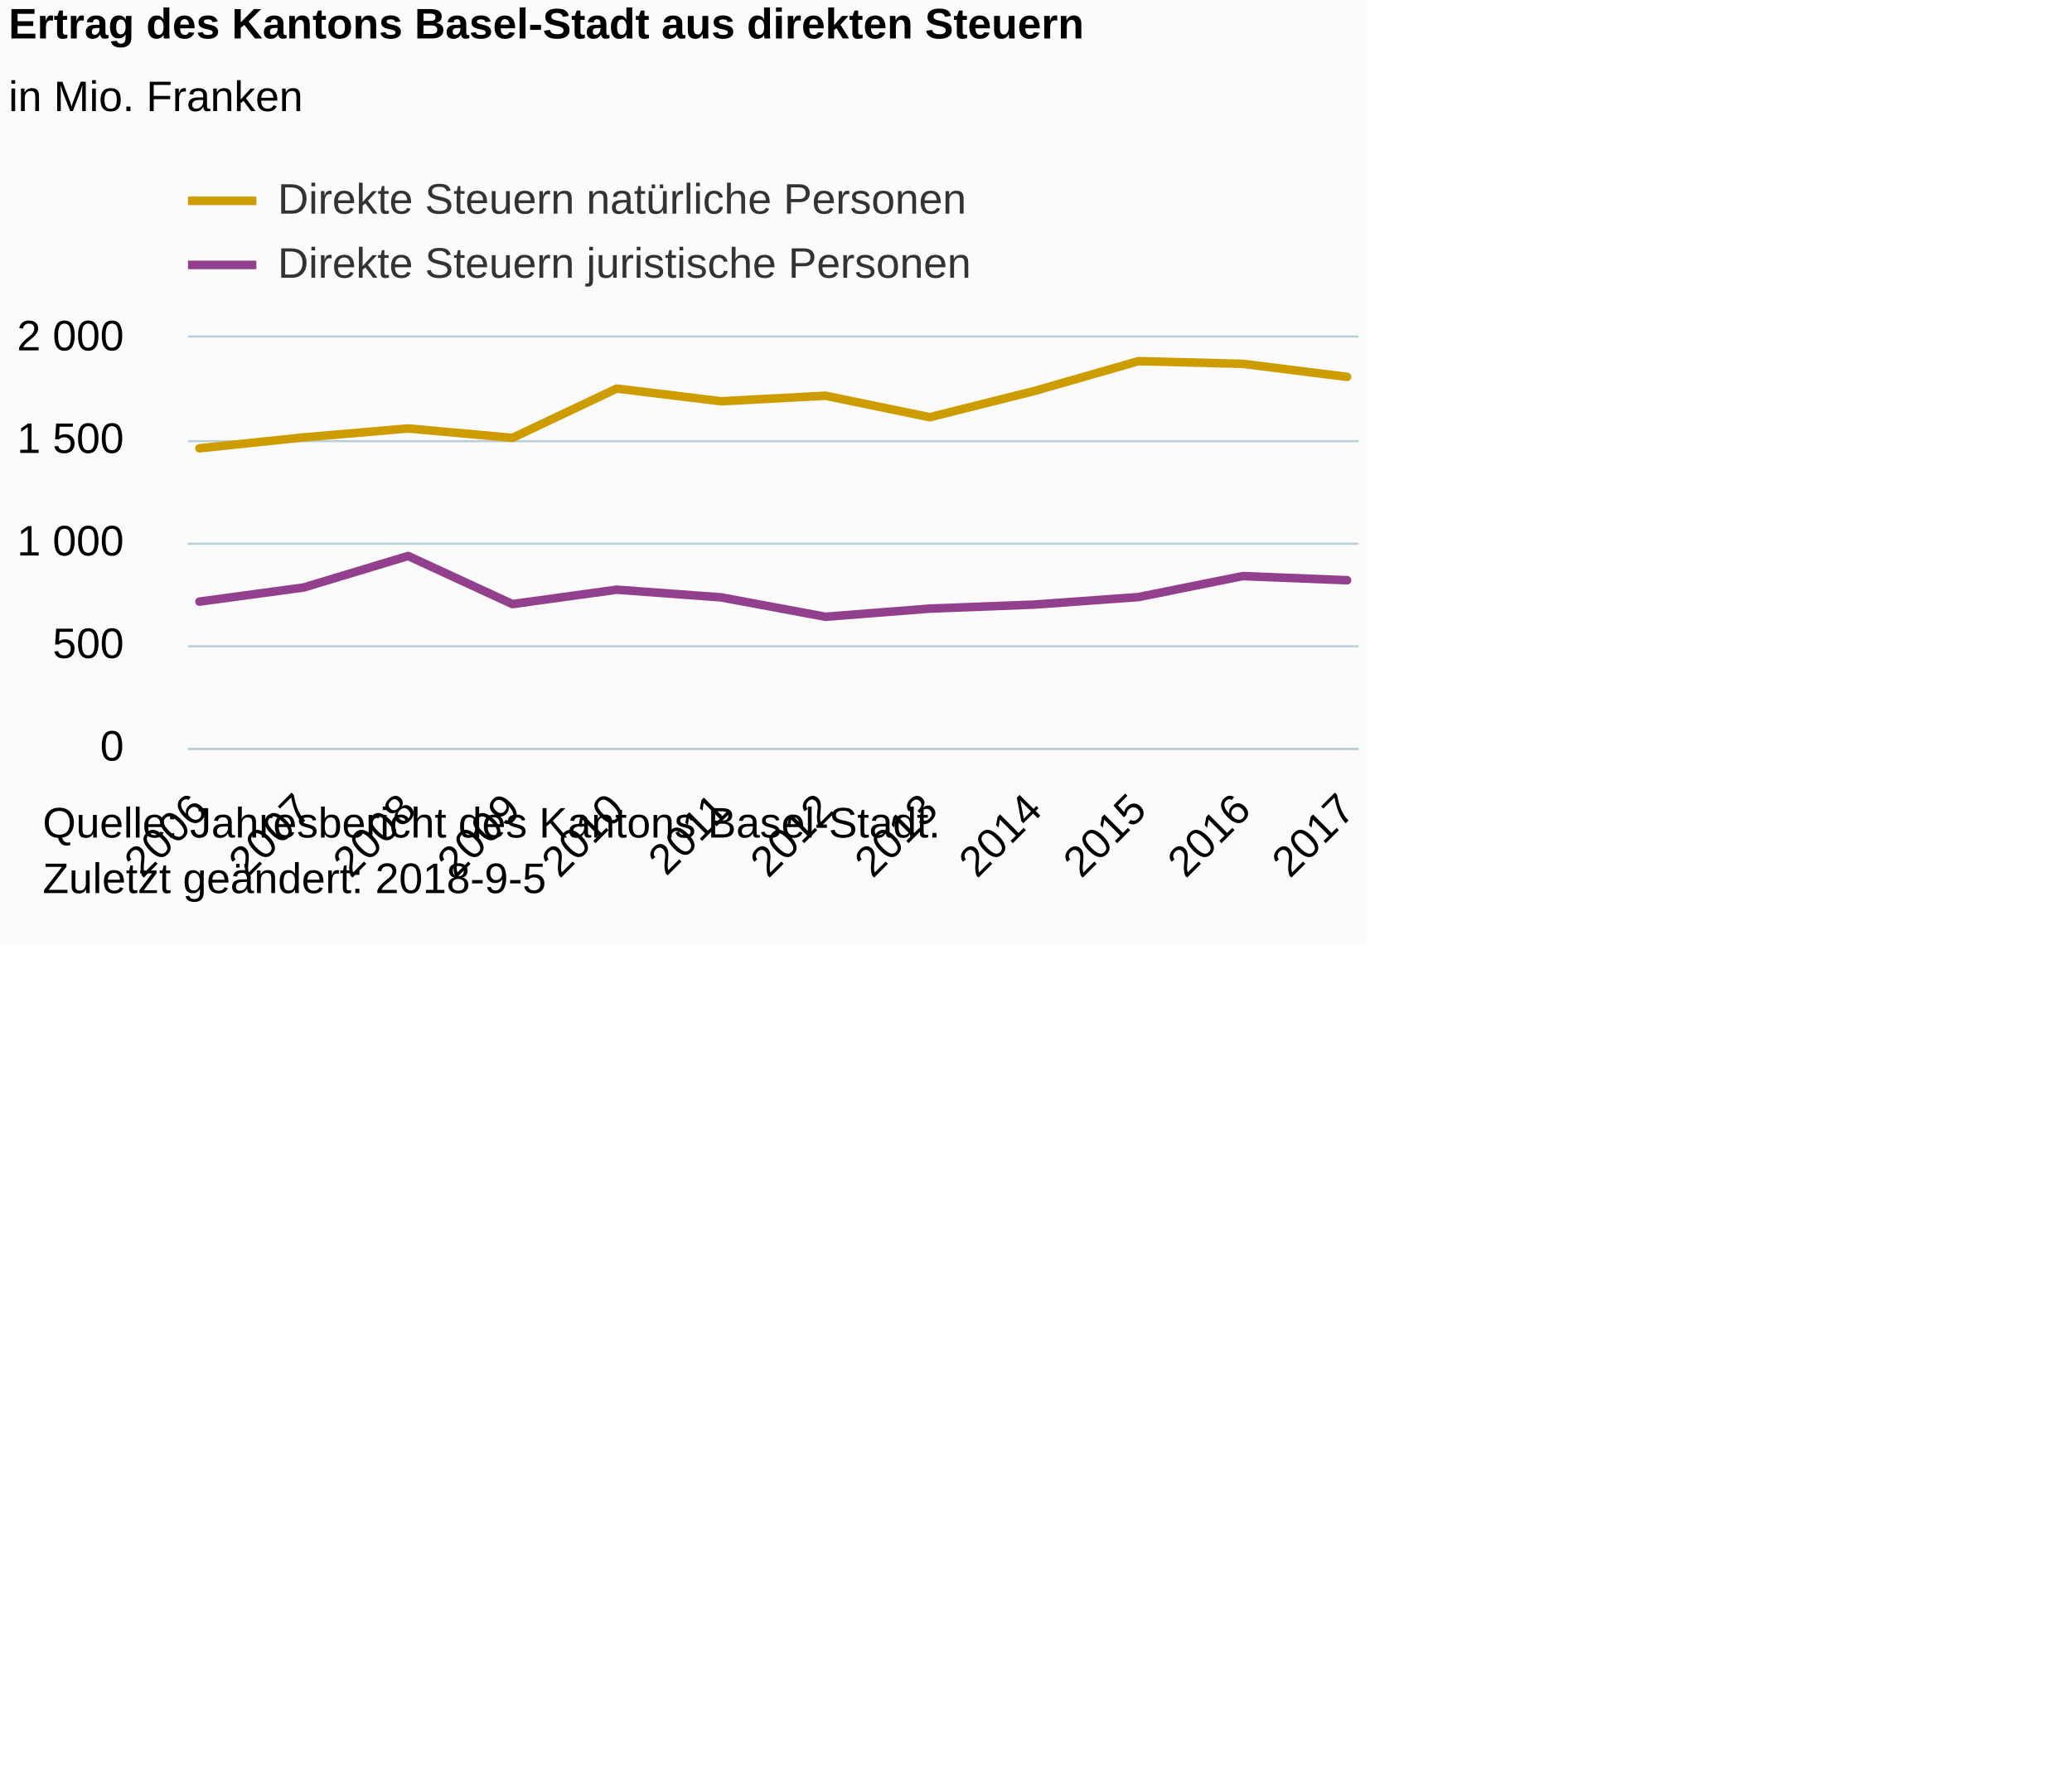
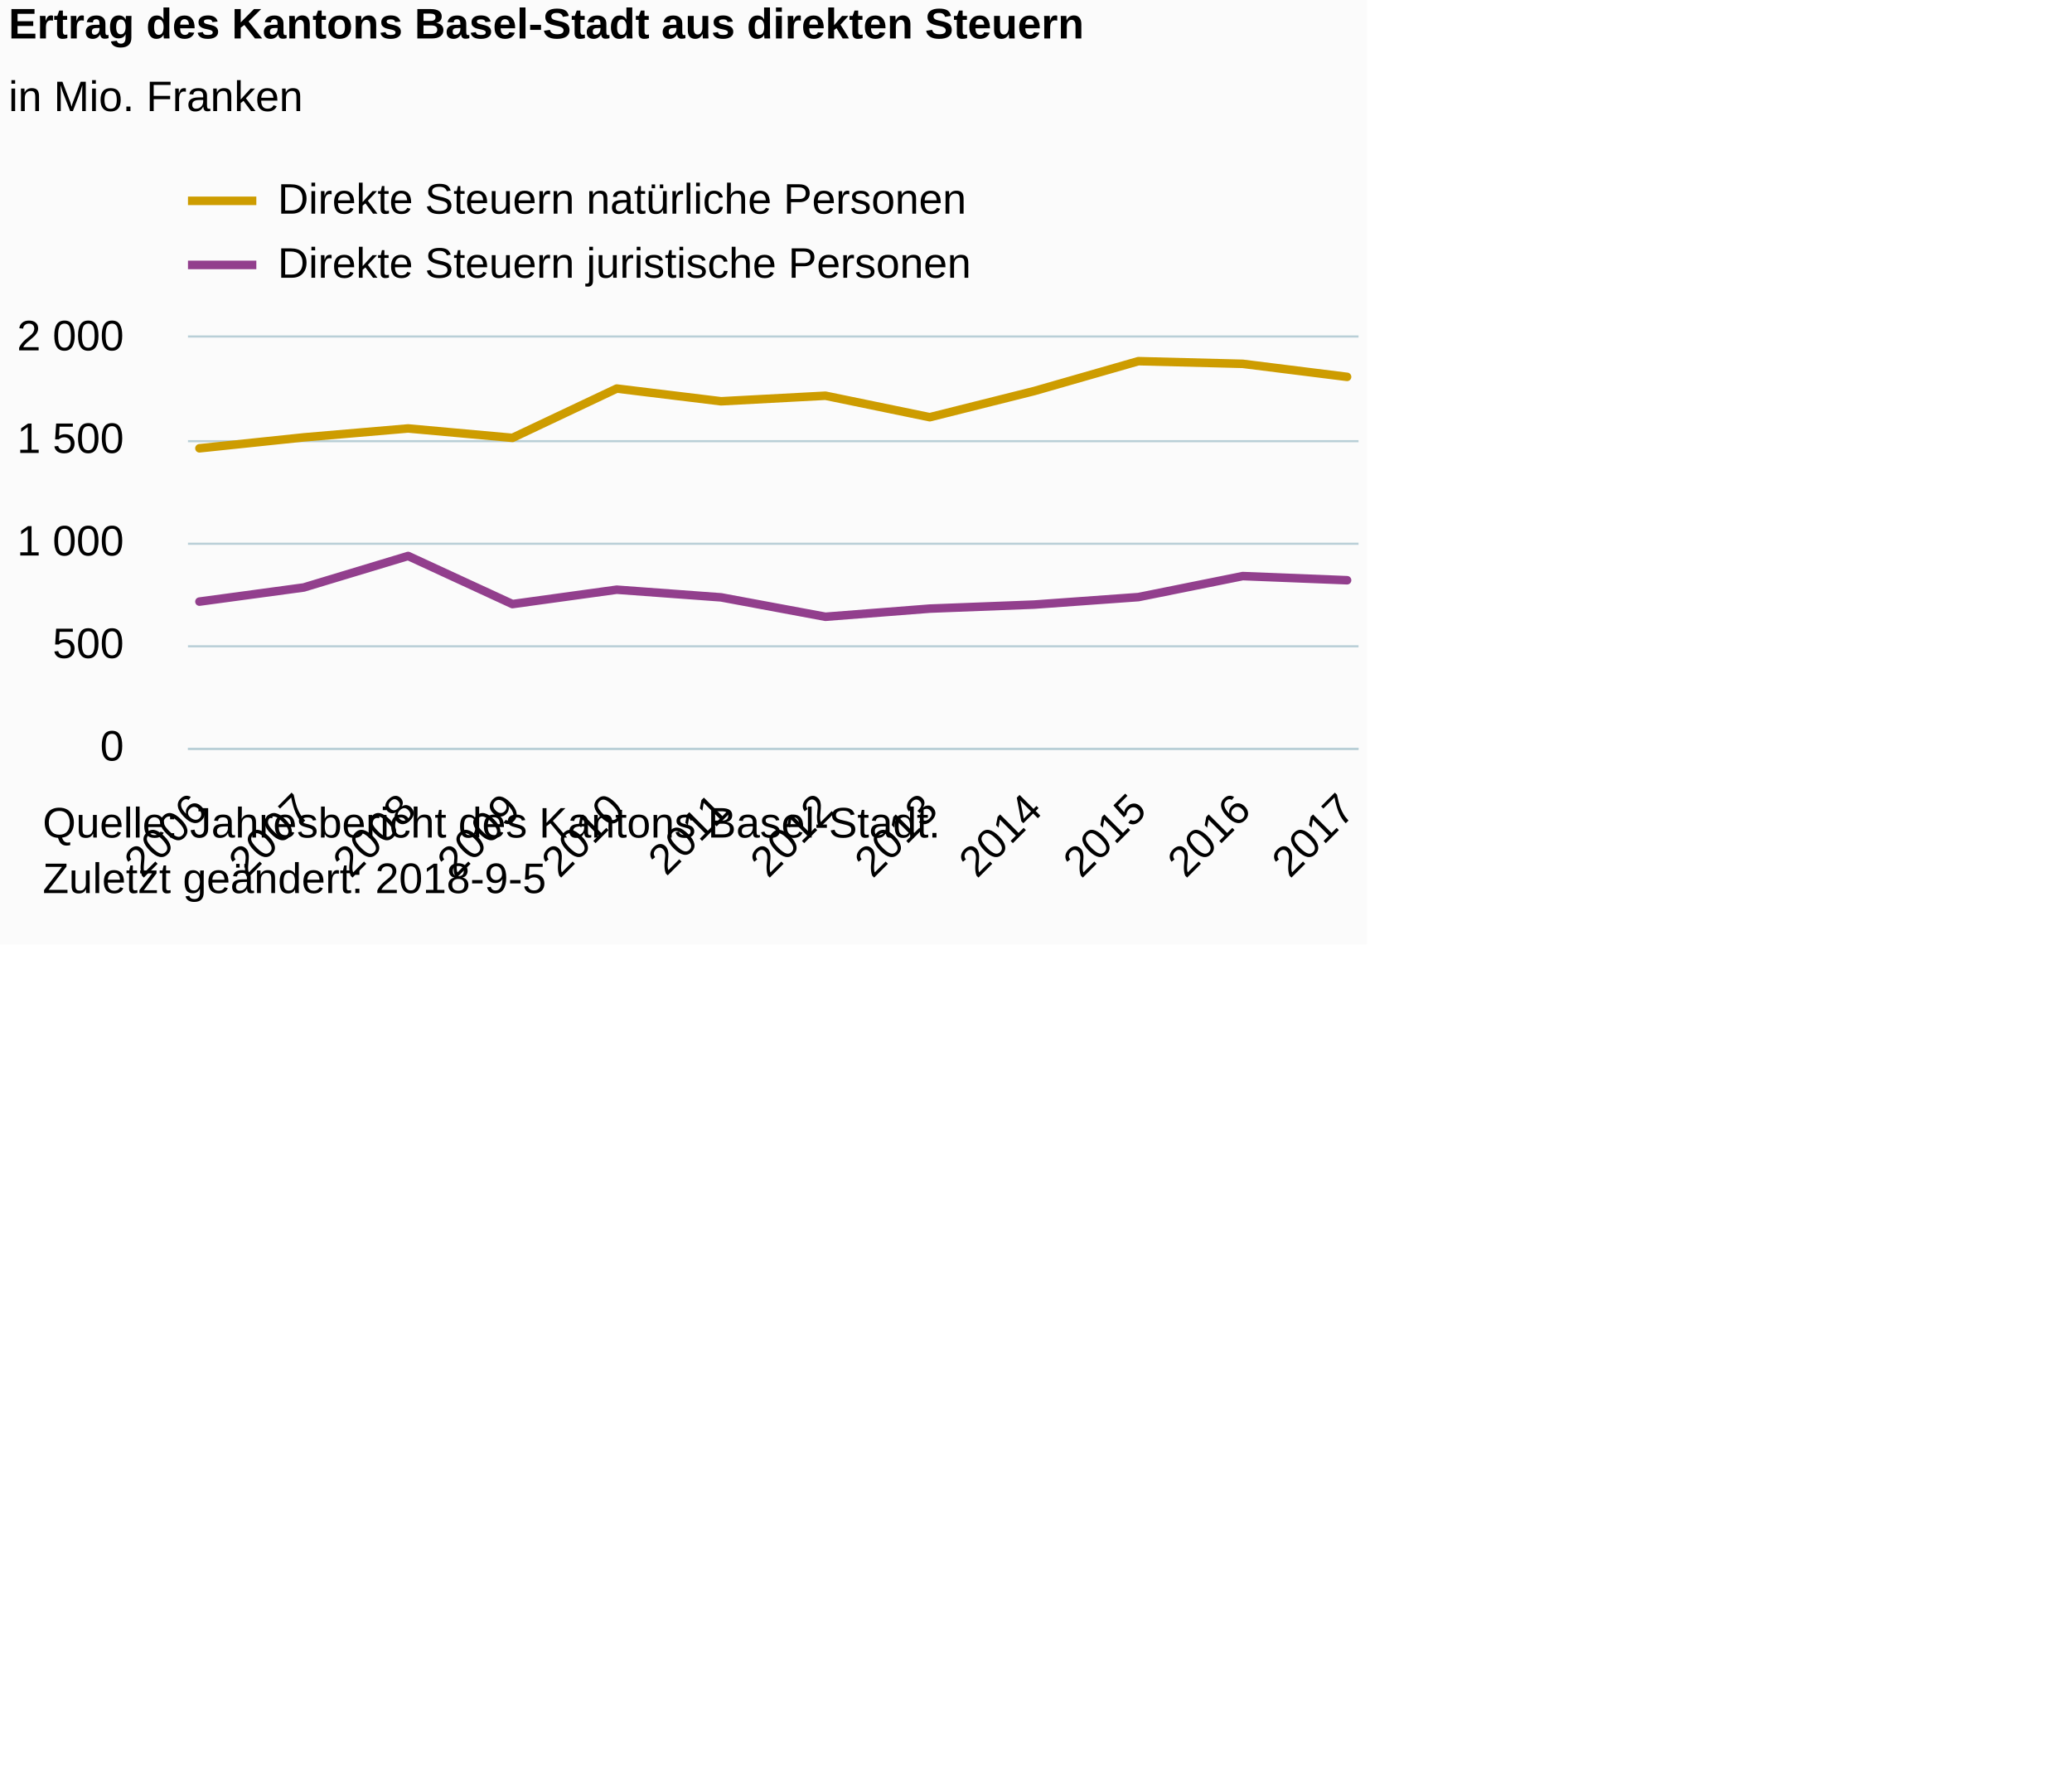
<svg xmlns="http://www.w3.org/2000/svg" version="1.1" class="highcharts-root" style="font-family:Arial;font-size:12px;" viewBox="0 0 485 415">
  <defs>
-     <clipPath id="highcharts-f3bpkat-6">
+     <clipPath id="highcharts-dhzti7p-6">
      <rect x="0" y="0" width="274" height="96" fill="none" />
    </clipPath>
-     <clipPath id="highcharts-f3bpkat-7">
+     <clipPath id="highcharts-dhzti7p-7">
      <rect x="0" y="0" width="274" height="96" fill="none" />
    </clipPath>
  </defs>
  <rect fill="#fbfbfb" class="highcharts-background" x="0" y="0" width="320" height="221" rx="0" ry="0" />
  <rect fill="none" class="highcharts-plot-background" x="44" y="79" width="274" height="96" />
  <g class="highcharts-pane-group" data-z-index="0" />
  <g class="highcharts-grid highcharts-xaxis-grid " data-z-index="1">
    <path fill="none" data-z-index="1" class="highcharts-grid-line" d="M 46.5 79 L 46.5 175" opacity="1" />
    <path fill="none" data-z-index="1" class="highcharts-grid-line" d="M 70.5 79 L 70.5 175" opacity="1" />
    <path fill="none" data-z-index="1" class="highcharts-grid-line" d="M 95.5 79 L 95.5 175" opacity="1" />
    <path fill="none" data-z-index="1" class="highcharts-grid-line" d="M 119.5 79 L 119.5 175" opacity="1" />
    <path fill="none" data-z-index="1" class="highcharts-grid-line" d="M 143.5 79 L 143.5 175" opacity="1" />
    <path fill="none" data-z-index="1" class="highcharts-grid-line" d="M 168.5 79 L 168.5 175" opacity="1" />
    <path fill="none" data-z-index="1" class="highcharts-grid-line" d="M 192.5 79 L 192.5 175" opacity="1" />
    <path fill="none" data-z-index="1" class="highcharts-grid-line" d="M 217.5 79 L 217.5 175" opacity="1" />
    <path fill="none" data-z-index="1" class="highcharts-grid-line" d="M 241.5 79 L 241.5 175" opacity="1" />
    <path fill="none" data-z-index="1" class="highcharts-grid-line" d="M 265.5 79 L 265.5 175" opacity="1" />
    <path fill="none" data-z-index="1" class="highcharts-grid-line" d="M 290.5 79 L 290.5 175" opacity="1" />
    <path fill="none" data-z-index="1" class="highcharts-grid-line" d="M 314.5 79 L 314.5 175" opacity="1" />
  </g>
  <g class="highcharts-grid highcharts-yaxis-grid " data-z-index="1">
    <path fill="none" stroke="#B9CFD7" stroke-width="0.5" data-z-index="1" class="highcharts-grid-line" d="M 44 175.25 L 318 175.25" opacity="1" />
    <path fill="none" stroke="#B9CFD7" stroke-width="0.5" data-z-index="1" class="highcharts-grid-line" d="M 44 151.25 L 318 151.25" opacity="1" />
    <path fill="none" stroke="#B9CFD7" stroke-width="0.5" data-z-index="1" class="highcharts-grid-line" d="M 44 127.25 L 318 127.25" opacity="1" />
    <path fill="none" stroke="#B9CFD7" stroke-width="0.5" data-z-index="1" class="highcharts-grid-line" d="M 44 103.25 L 318 103.25" opacity="1" />
    <path fill="none" stroke="#B9CFD7" stroke-width="0.5" data-z-index="1" class="highcharts-grid-line" d="M 44 78.75 L 318 78.75" opacity="1" />
  </g>
  <rect fill="none" class="highcharts-plot-border" data-z-index="1" x="44" y="79" width="274" height="96" />
  <g class="highcharts-axis highcharts-xaxis " data-z-index="2">
    <path fill="none" class="highcharts-axis-line" stroke="#B9CFD7" stroke-width="0.5" data-z-index="7" d="M 44 175.25 L 318 175.25" />
  </g>
  <g class="highcharts-axis highcharts-yaxis " data-z-index="2">
    <path fill="none" class="highcharts-axis-line" data-z-index="7" d="M 44 79 L 44 175" />
  </g>
  <g class="highcharts-series-group" data-z-index="3">
-     <g data-z-index="0.1" class="highcharts-series highcharts-series-0 highcharts-line-series " transform="translate(44,79) scale(1 1)" clip-path="url(#highcharts-f3bpkat-7)">
+     <g data-z-index="0.1" class="highcharts-series highcharts-series-0 highcharts-line-series " transform="translate(44,79) scale(1 1)" clip-path="url(#highcharts-dhzti7p-7)">
      <path fill="none" d="M 2.686 25.915 L 27.107 23.357 L 51.528 21.269 L 75.948 23.472 L 100.369 11.933 L 124.79 14.909 L 149.21 13.608 L 173.631 18.638 L 198.052 12.523 L 222.472 5.52 L 246.893 6.144 L 271.314 9.197" class="highcharts-graph" data-z-index="1" stroke="#CD9C00" stroke-width="2" stroke-linejoin="round" stroke-linecap="round" />
    </g>
    <g data-z-index="0.1" class="highcharts-markers highcharts-series-0 highcharts-line-series " transform="translate(44,79) scale(1 1)" clip-path="none" />
-     <g data-z-index="0.1" class="highcharts-series highcharts-series-1 highcharts-line-series " transform="translate(44,79) scale(1 1)" clip-path="url(#highcharts-f3bpkat-7)">
+     <g data-z-index="0.1" class="highcharts-series highcharts-series-1 highcharts-line-series " transform="translate(44,79) scale(1 1)" clip-path="url(#highcharts-dhzti7p-7)">
      <path fill="none" d="M 2.686 61.79 L 27.107 58.483 L 51.528 51.11 L 75.948 62.371 L 100.369 59.002 L 124.79 60.797 L 149.21 65.338 L 173.631 63.432 L 198.052 62.491 L 222.472 60.734 L 246.893 55.819 L 271.314 56.789" class="highcharts-graph" data-z-index="1" stroke="#923F8D" stroke-width="2" stroke-linejoin="round" stroke-linecap="round" />
    </g>
    <g data-z-index="0.1" class="highcharts-markers highcharts-series-1 highcharts-line-series " transform="translate(44,79) scale(1 1)" clip-path="none" />
  </g>
  <text x="2" text-anchor="start" class="highcharts-title" data-z-index="4" style="color:#000000;font-size:10px;font-weight:bold;fill:#000000;" y="9">
    <tspan>Ertrag des Kantons Basel-Stadt aus direkten Steuern</tspan>
  </text>
  <text x="2" text-anchor="start" class="highcharts-subtitle" data-z-index="4" style="color:#000000;font-size:10px;font-weight:normal;font-family:Arial;fill:#000000;" y="26">
    <tspan>in Mio. Franken</tspan>
  </text>
  <g class="highcharts-legend" data-z-index="7" transform="translate(44,42)">
    <rect fill="none" class="highcharts-legend-box" rx="0" ry="0" x="0" y="0" width="190" height="25" visibility="visible" />
    <g data-z-index="1">
      <g>
        <g class="highcharts-legend-item highcharts-line-series highcharts-color-undefined highcharts-series-0" data-z-index="1" transform="translate(0,-5)">
          <path fill="none" d="M 0 10 L 16 10" class="highcharts-graph" stroke="#CD9C00" stroke-width="2" />
-           <text x="21" style="color:#333333;font-size:10px;font-weight:normal;cursor:pointer;fill:#333333;" text-anchor="start" data-z-index="2" y="13">
+           <text x="21" style="color:#000000;font-size:10px;font-weight:normal;cursor:pointer;fill:#000000;" text-anchor="start" data-z-index="2" y="13">
            <tspan>Direkte Steuern natürliche Personen</tspan>
          </text>
        </g>
        <g class="highcharts-legend-item highcharts-line-series highcharts-color-undefined highcharts-series-1" data-z-index="1" transform="translate(0,10)">
          <path fill="none" d="M 0 10 L 16 10" class="highcharts-graph" stroke="#923F8D" stroke-width="2" />
-           <text x="21" y="13" style="color:#333333;font-size:10px;font-weight:normal;cursor:pointer;fill:#333333;" text-anchor="start" data-z-index="2">
+           <text x="21" y="13" style="color:#000000;font-size:10px;font-weight:normal;cursor:pointer;fill:#000000;" text-anchor="start" data-z-index="2">
            <tspan>Direkte Steuern juristische Personen</tspan>
          </text>
        </g>
      </g>
    </g>
  </g>
  <g class="highcharts-axis-labels highcharts-xaxis-labels " data-z-index="7">
    <text x="49.043" style="color:#000000;cursor:default;font-size:10px;white-space:nowrap;fill:#000000;" text-anchor="end" transform="translate(0,0) rotate(-45 49.0433 190)" y="190" opacity="1">2006</text>
    <text x="73.464" style="color:#000000;cursor:default;font-size:10px;white-space:nowrap;fill:#000000;" text-anchor="end" transform="translate(0,0) rotate(-45 73.46397 190)" y="190" opacity="1">2007</text>
    <text x="97.885" style="color:#000000;cursor:default;font-size:10px;white-space:nowrap;fill:#000000;" text-anchor="end" transform="translate(0,0) rotate(-45 97.88465 190)" y="190" opacity="1">2008</text>
    <text x="122.305" style="color:#000000;cursor:default;font-size:10px;white-space:nowrap;fill:#000000;" text-anchor="end" transform="translate(0,0) rotate(-45 122.3053 190)" y="190" opacity="1">2009</text>
    <text x="146.726" style="color:#000000;cursor:default;font-size:10px;white-space:nowrap;fill:#000000;" text-anchor="end" transform="translate(0,0) rotate(-45 146.726 190)" y="190" opacity="1">2010</text>
    <text x="171.147" style="color:#000000;cursor:default;font-size:10px;white-space:nowrap;fill:#000000;" text-anchor="end" transform="translate(0,0) rotate(-45 171.1467 190)" y="190" opacity="1">2011</text>
    <text x="195.567" style="color:#000000;cursor:default;font-size:10px;white-space:nowrap;fill:#000000;" text-anchor="end" transform="translate(0,0) rotate(-45 195.5674 190)" y="190" opacity="1">2012</text>
    <text x="219.988" style="color:#000000;cursor:default;font-size:10px;white-space:nowrap;fill:#000000;" text-anchor="end" transform="translate(0,0) rotate(-45 219.988 190)" y="190" opacity="1">2013</text>
    <text x="244.409" style="color:#000000;cursor:default;font-size:10px;white-space:nowrap;fill:#000000;" text-anchor="end" transform="translate(0,0) rotate(-45 244.4087 190)" y="190" opacity="1">2014</text>
    <text x="268.829" style="color:#000000;cursor:default;font-size:10px;white-space:nowrap;fill:#000000;" text-anchor="end" transform="translate(0,0) rotate(-45 268.8294 190)" y="190" opacity="1">2015</text>
    <text x="293.25" style="color:#000000;cursor:default;font-size:10px;white-space:nowrap;fill:#000000;" text-anchor="end" transform="translate(0,0) rotate(-45 293.2501 190)" y="190" opacity="1">2016</text>
    <text x="317.671" style="color:#000000;cursor:default;font-size:10px;white-space:nowrap;fill:#000000;" text-anchor="end" transform="translate(0,0) rotate(-45 317.6707 190)" y="190" opacity="1">2017</text>
  </g>
  <g class="highcharts-axis-labels highcharts-yaxis-labels " data-z-index="7">
    <text x="29" style="color:#000000;cursor:default;font-size:10;fill:#000000;" text-anchor="end" transform="translate(0,0)" y="178" opacity="1">0</text>
    <text x="29" style="color:#000000;cursor:default;font-size:10;fill:#000000;" text-anchor="end" transform="translate(0,0)" y="154" opacity="1">500</text>
    <text x="29" style="color:#000000;cursor:default;font-size:10;fill:#000000;" text-anchor="end" transform="translate(0,0)" y="130" opacity="1">
      <tspan>1 000</tspan>
    </text>
    <text x="29" style="color:#000000;cursor:default;font-size:10;fill:#000000;" text-anchor="end" transform="translate(0,0)" y="106" opacity="1">
      <tspan>1 500</tspan>
    </text>
    <text x="29" style="color:#000000;cursor:default;font-size:10;fill:#000000;" text-anchor="end" transform="translate(0,0)" y="82" opacity="1">
      <tspan>2 000</tspan>
    </text>
  </g>
  <text x="10" class="highcharts-credits" text-anchor="start" data-z-index="8" style="cursor:default;color:#000000;font-size:10px;fill:#000000;" y="196">
    <tspan>Quelle: Jahresbericht des Kantons Basel-Stadt.</tspan>
    <tspan x="10" dy="13">Zuletzt geändert: 2018-9-5</tspan>
  </text>
</svg>
